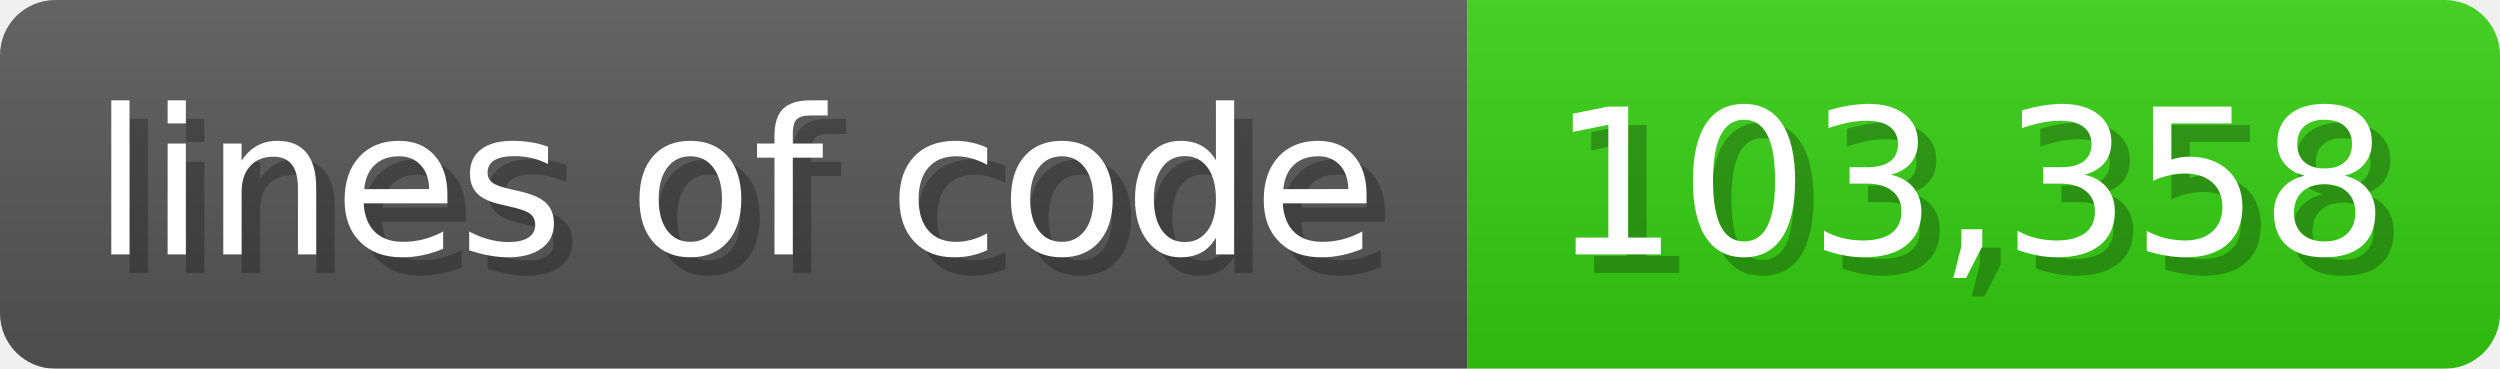
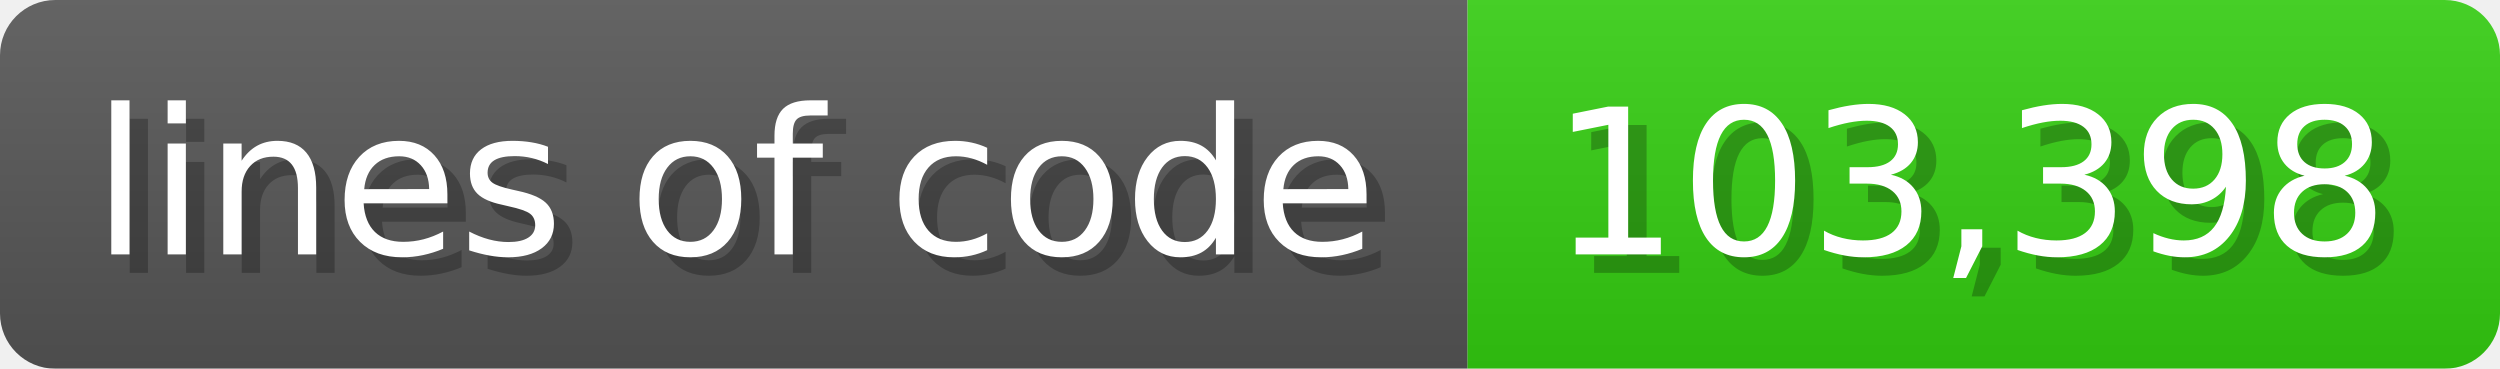
<svg xmlns="http://www.w3.org/2000/svg" width="135.6" height="20" viewBox="0 0 1356 200">
  <linearGradient id="a" x2="0" y2="100%">
    <stop offset="0" stop-opacity=".1" stop-color="#EEE" />
    <stop offset="1" stop-opacity=".1" />
  </linearGradient>
  <mask id="m">
    <rect width="1356" height="200" rx="30" fill="#FFF" />
  </mask>
  <g mask="url(#m)">
    <rect width="796" height="200" fill="#555" />
    <rect width="560" height="200" fill="#3C1" x="796" />
    <rect width="1356" height="200" fill="url(#a)" />
  </g>
  <g fill="#fff" text-anchor="start" font-family="Verdana,DejaVu Sans,sans-serif" font-size="110">
    <text x="60" y="148" textLength="696" fill="#000" opacity="0.25">lines of code</text>
    <text x="50" y="138" textLength="696">lines of code</text>
-     <text x="851" y="148" textLength="460" fill="#000" opacity="0.25">103,358</text>
-     <text x="841" y="138" textLength="460">103,358</text>
+     <text x="851" y="148" textLength="460" fill="#000" opacity="0.25">103,398</text>
+     <text x="841" y="138" textLength="460">103,398</text>
  </g>
</svg>
